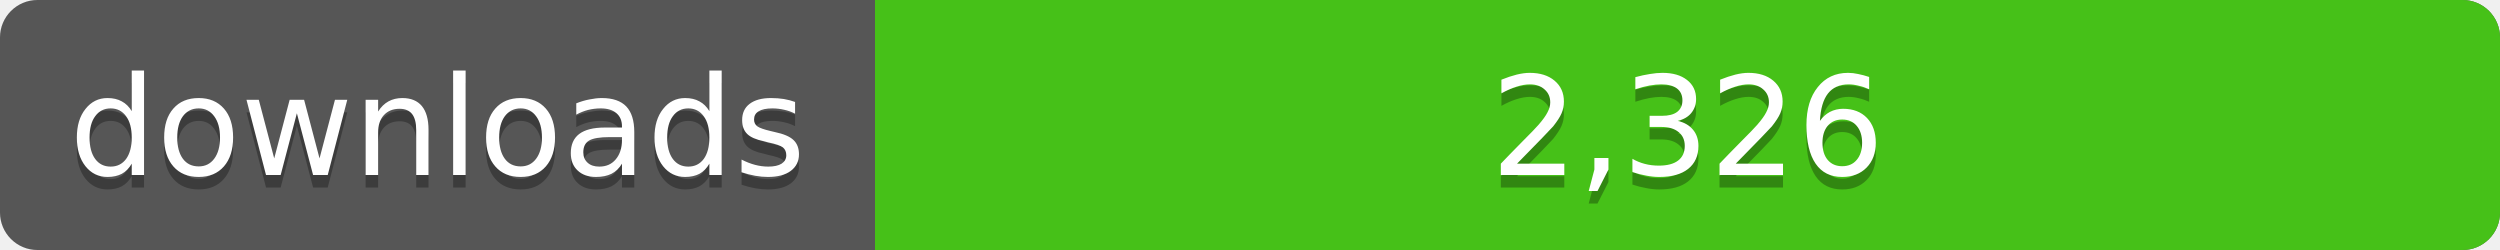
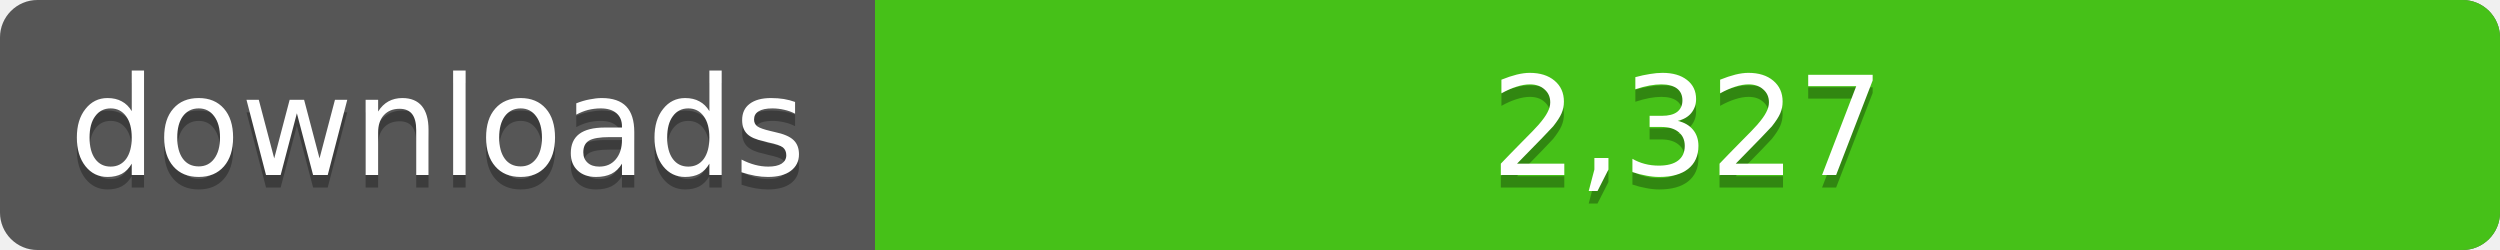
<svg xmlns="http://www.w3.org/2000/svg" width="200" height="20">
  <linearGradient id="a" x2="0" y2="100%%">
    <stop offset="0" stop-color="#bbb" stop-opacity=".1" />
    <stop offset="1" stop-opacity=".1" />
  </linearGradient>
  <rect rx="3" width="200" height="20" fill="#555" />
  <rect rx="3" x="70" width="130" height="20" fill="#4c1" />
  <path fill="#4c1" d="M70 0h4v20h-4z" />
  <rect rx="3" width="200" height="20" fill="url(#a)" />
  <g fill="#fff" text-anchor="middle" font-family="DejaVu Sans,Verdana,Geneva,sans-serif" font-size="11">
    <text x="35" y="15" fill="#010101" fill-opacity=".3">downloads</text>
    <text x="35" y="14">downloads</text>
-     <text x="135" y="15" fill="#010101" fill-opacity=".3">2,326</text>
-     <text x="135" y="14">2,326</text>
+     <text x="135" y="15" fill="#010101" fill-opacity=".3">2,327</text>
+     <text x="135" y="14">2,327</text>
  </g>
</svg>
